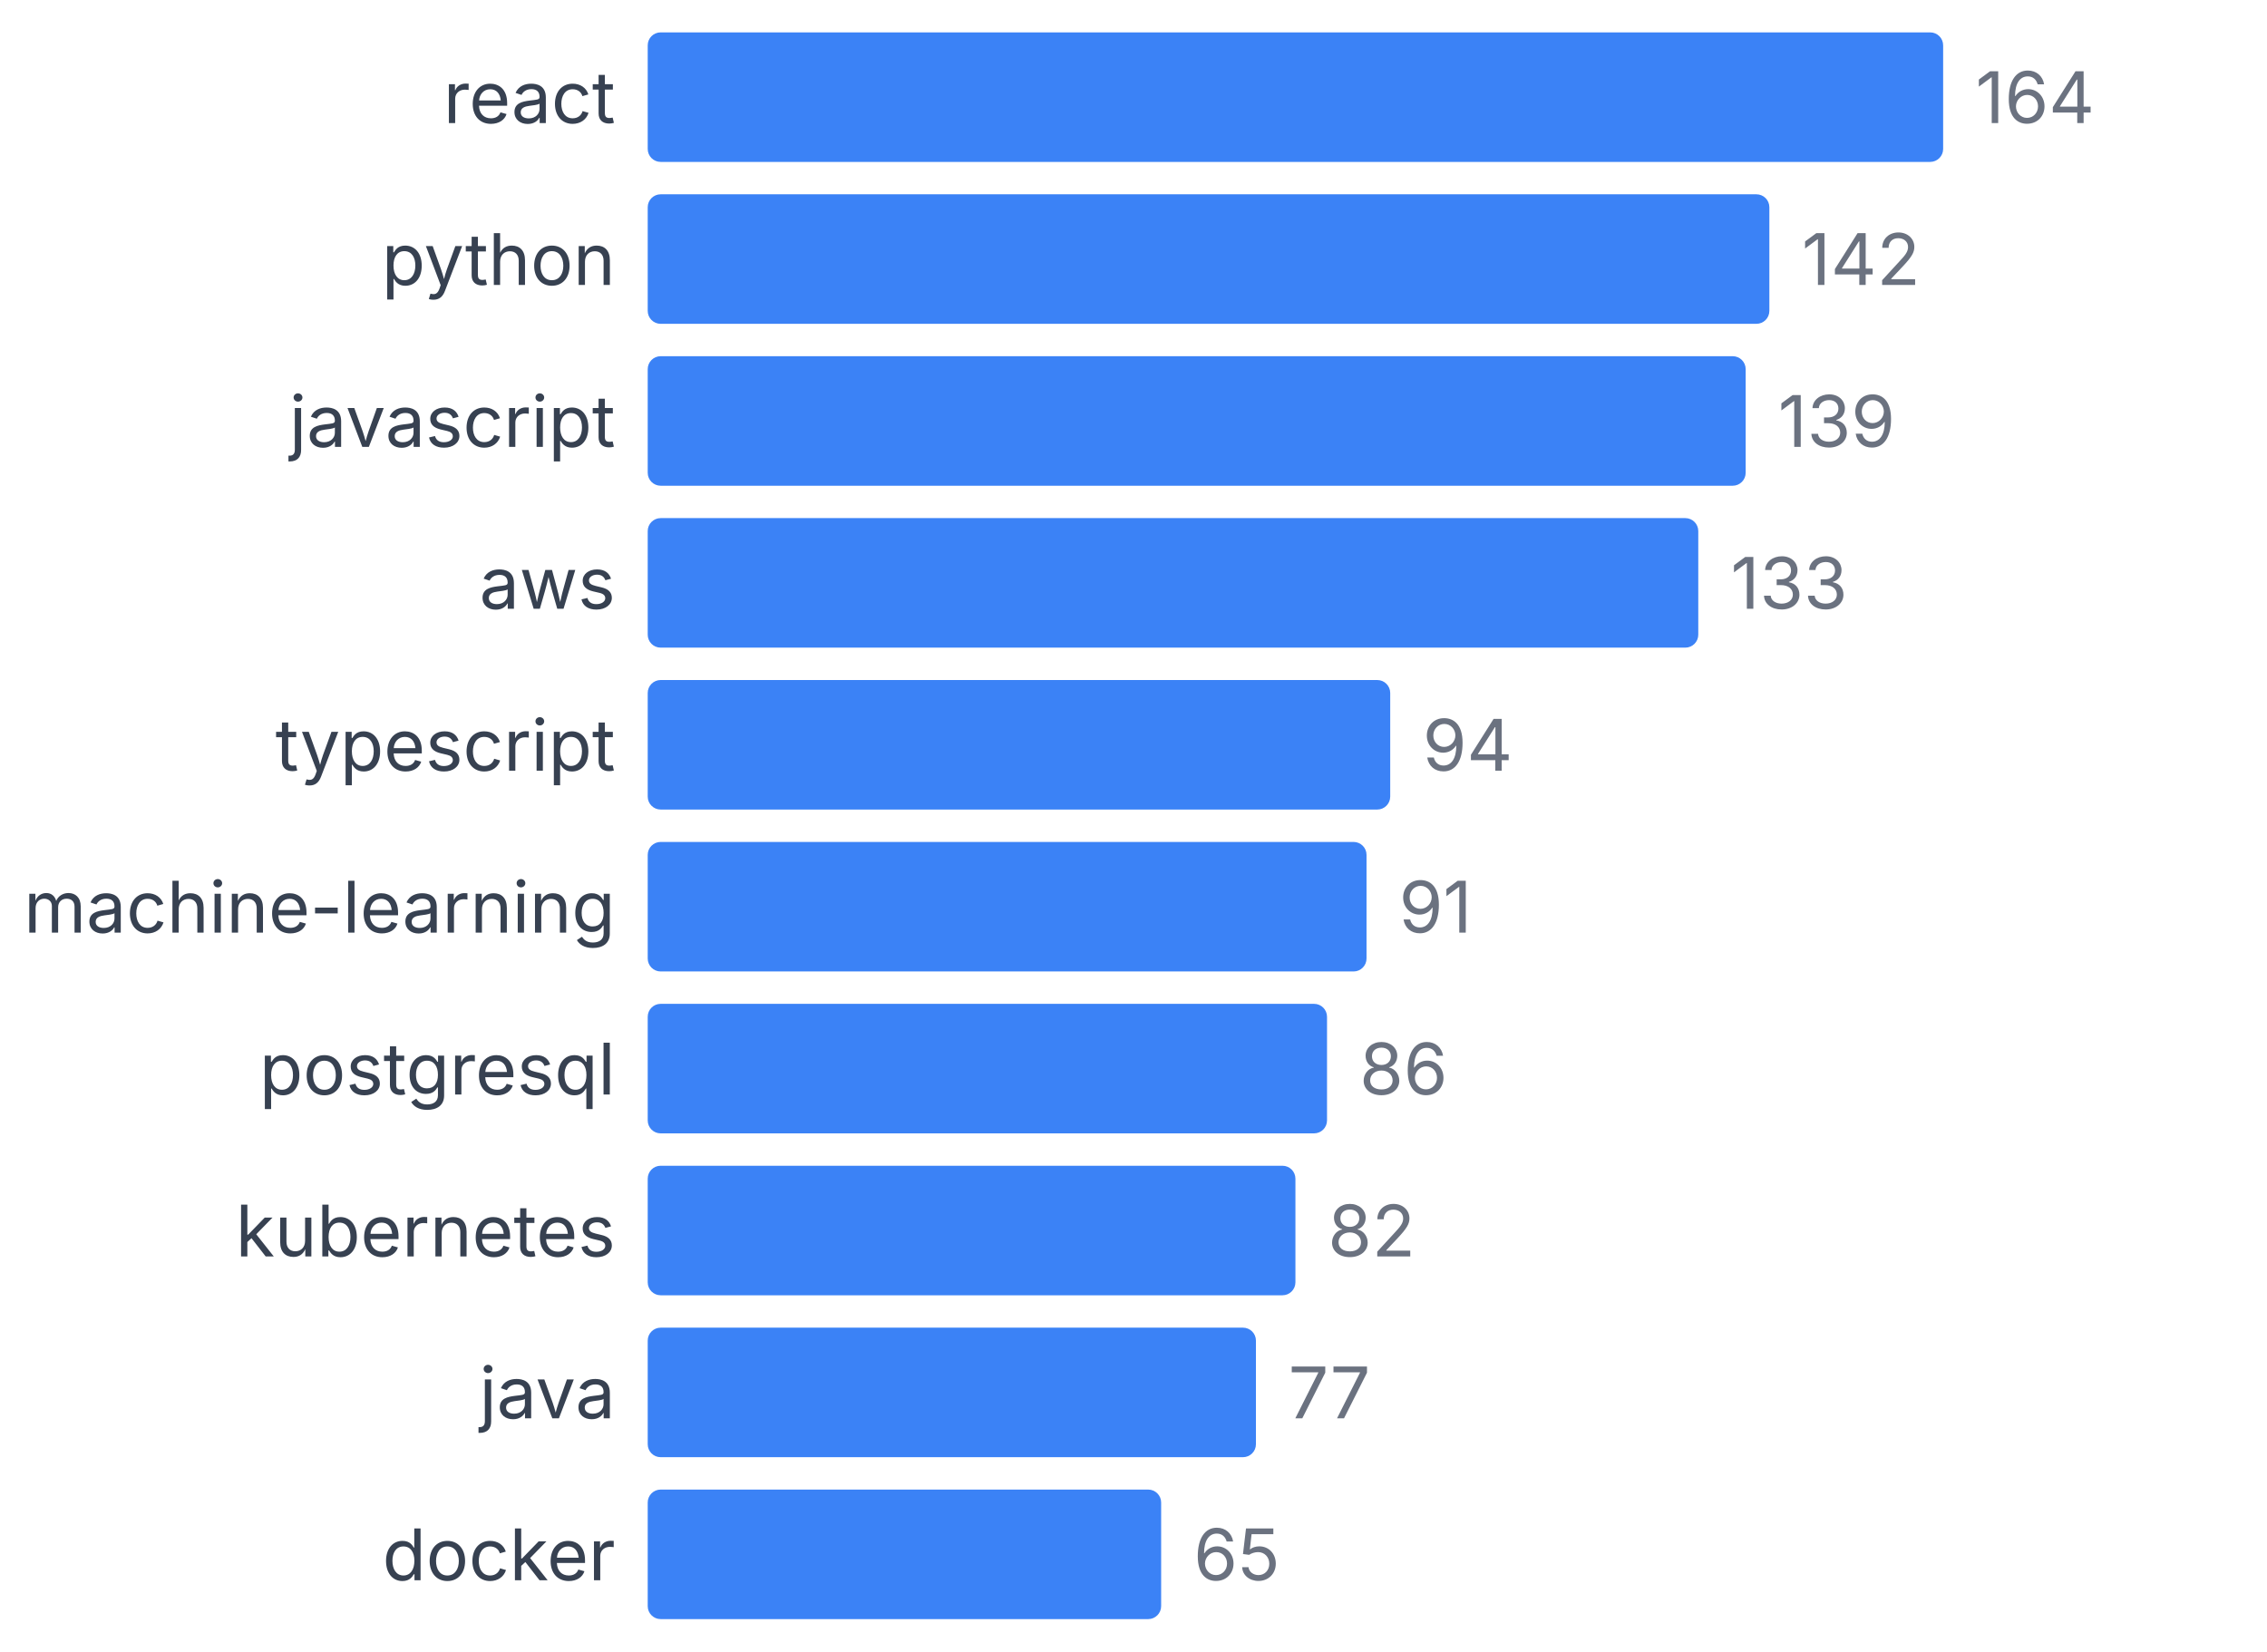
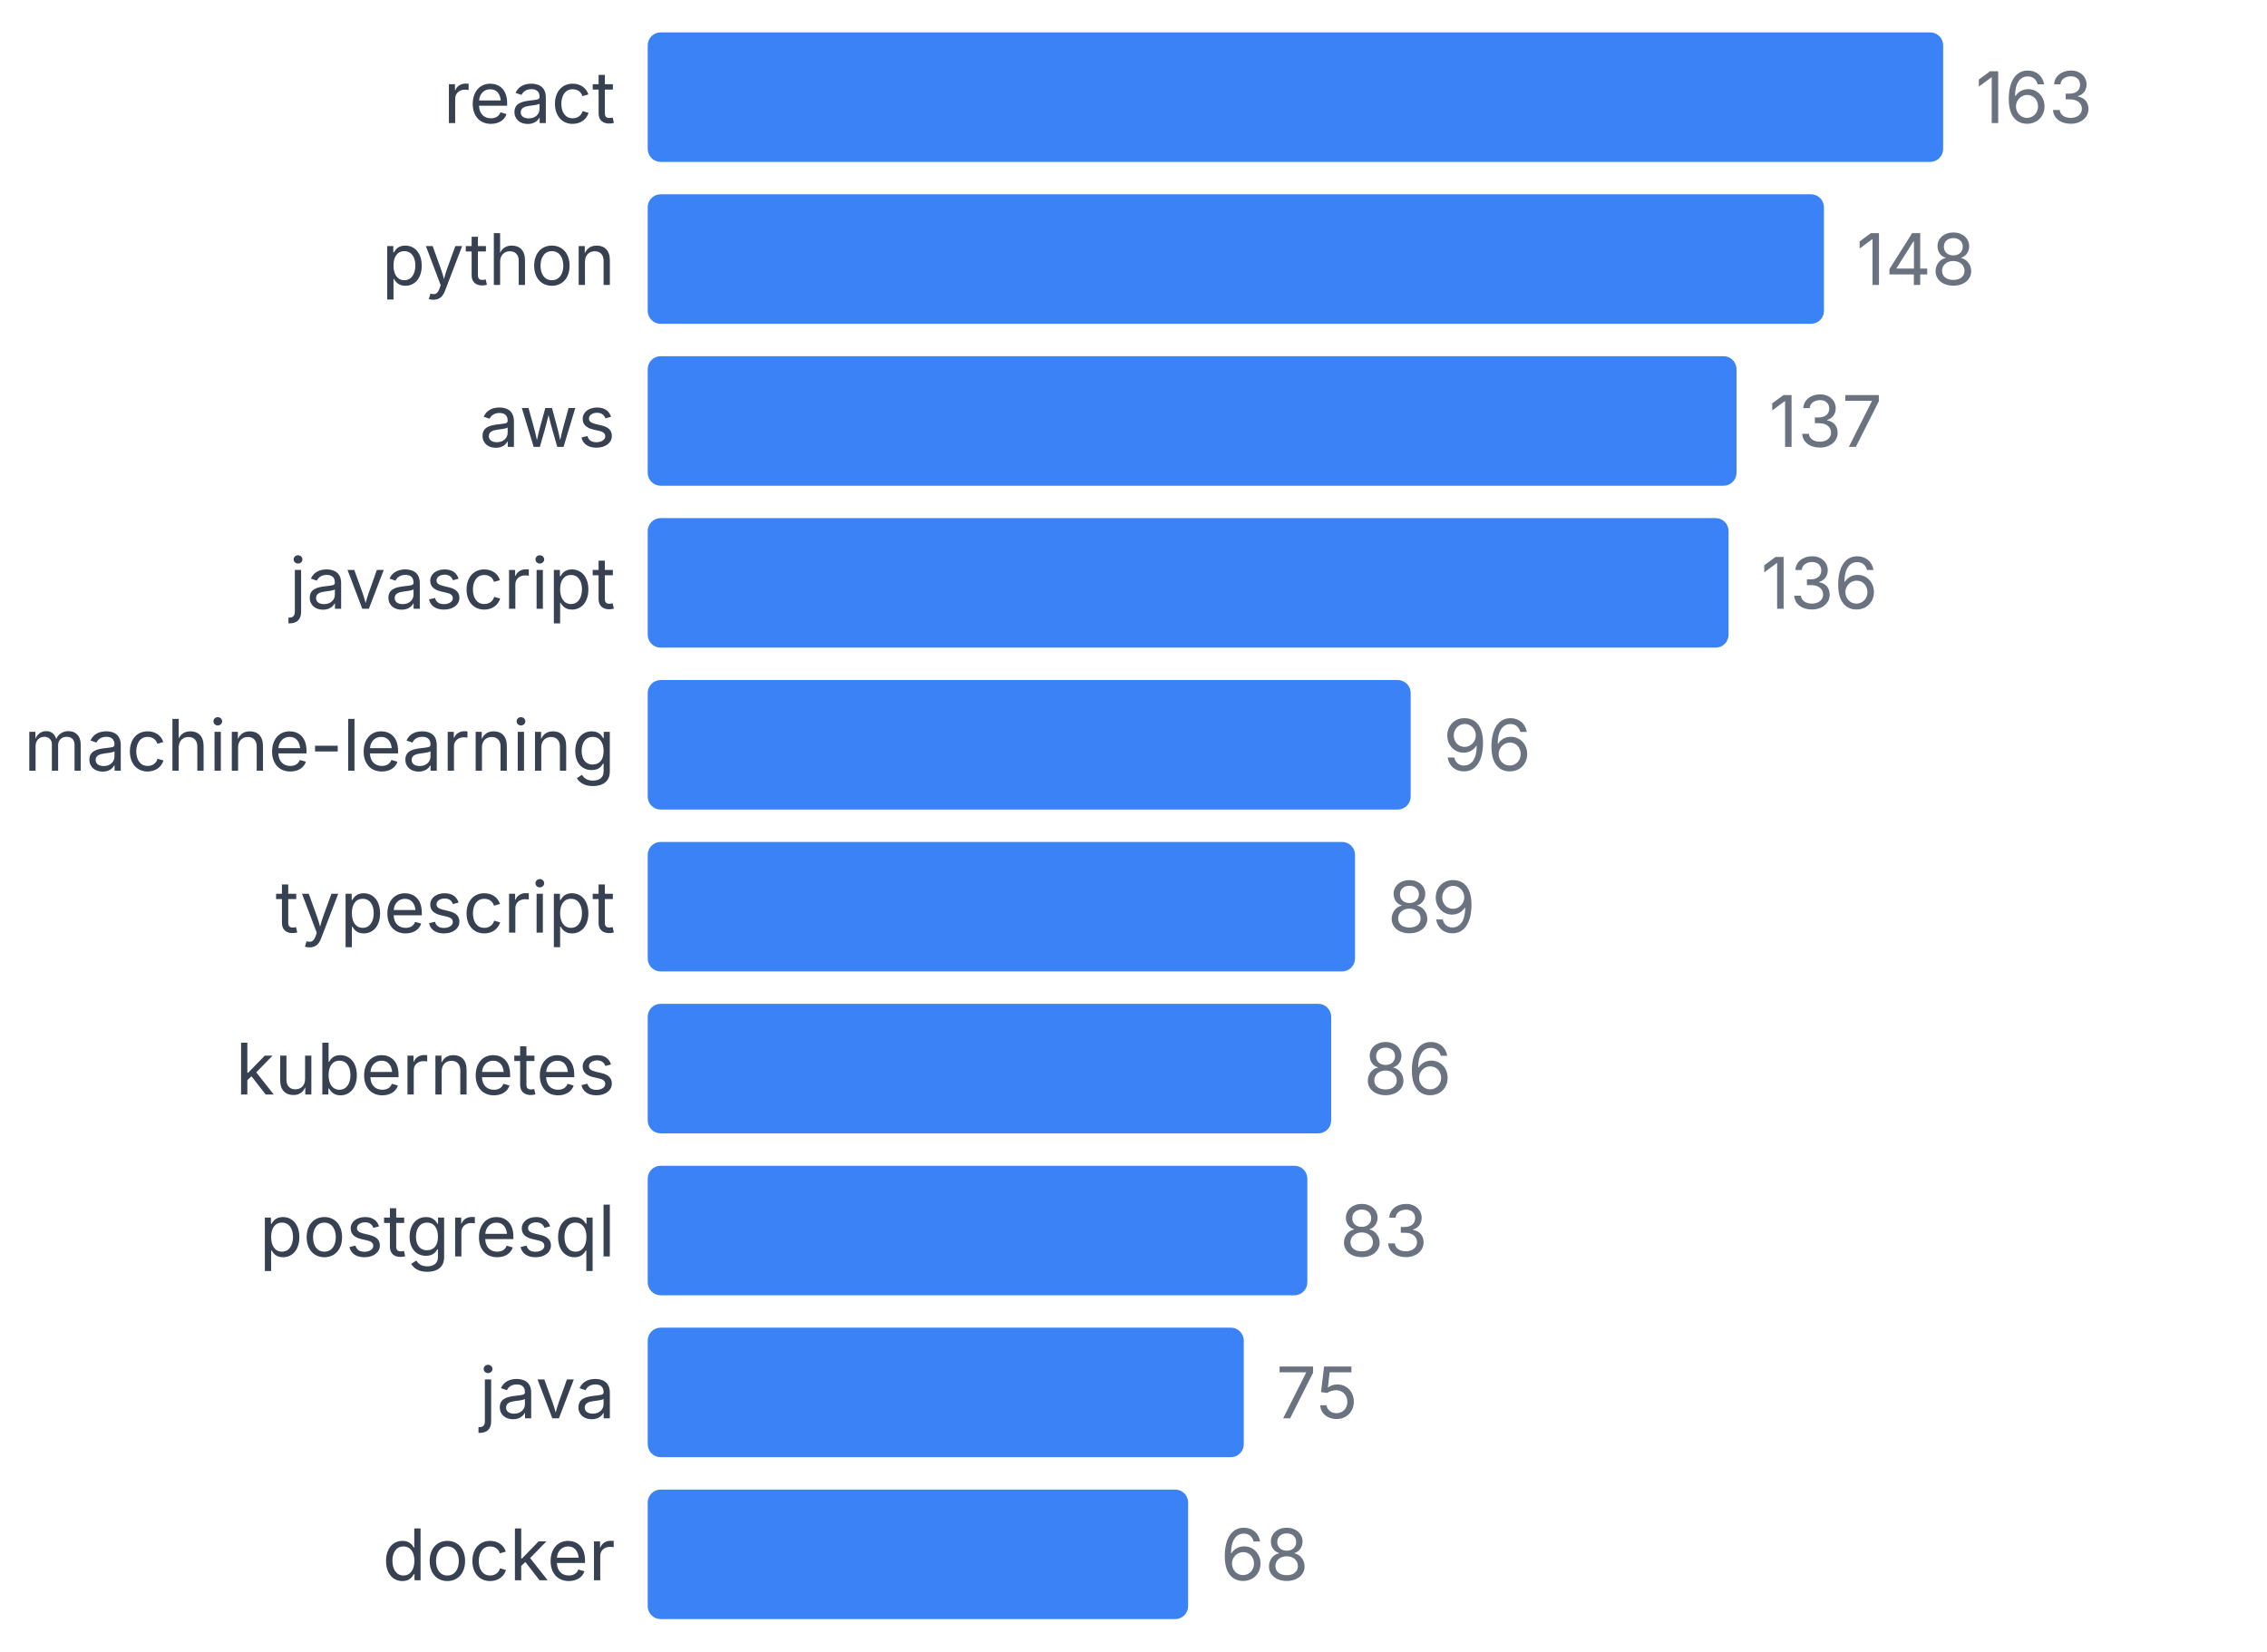
<svg xmlns="http://www.w3.org/2000/svg" width="350" height="255" viewBox="0 0 350 255">
  <style>
    text { font-family: system-ui, -apple-system, sans-serif; }
  </style>
  <text x="95" y="19" text-anchor="end" font-size="11" fill="#374151">react</text>
  <rect x="100" y="5" width="200" height="20" fill="#3b82f6" rx="2" />
-   <text x="305" y="19" font-size="11" fill="#6b7280">164</text>
+   <text x="305" y="19" font-size="11" fill="#6b7280">163</text>
  <text x="95" y="44" text-anchor="end" font-size="11" fill="#374151">python</text>
-   <rect x="100" y="30" width="173.171" height="20" fill="#3b82f6" rx="2" />
-   <text x="278.171" y="44" font-size="11" fill="#6b7280">142</text>
-   <text x="95" y="69" text-anchor="end" font-size="11" fill="#374151">javascript</text>
-   <rect x="100" y="55" width="169.512" height="20" fill="#3b82f6" rx="2" />
-   <text x="274.512" y="69" font-size="11" fill="#6b7280">139</text>
-   <text x="95" y="94" text-anchor="end" font-size="11" fill="#374151">aws</text>
-   <rect x="100" y="80" width="162.195" height="20" fill="#3b82f6" rx="2" />
-   <text x="267.195" y="94" font-size="11" fill="#6b7280">133</text>
-   <text x="95" y="119" text-anchor="end" font-size="11" fill="#374151">typescript</text>
-   <rect x="100" y="105" width="114.634" height="20" fill="#3b82f6" rx="2" />
-   <text x="219.634" y="119" font-size="11" fill="#6b7280">94</text>
-   <text x="95" y="144" text-anchor="end" font-size="11" fill="#374151">machine-learning</text>
-   <rect x="100" y="130" width="110.976" height="20" fill="#3b82f6" rx="2" />
-   <text x="215.976" y="144" font-size="11" fill="#6b7280">91</text>
-   <text x="95" y="169" text-anchor="end" font-size="11" fill="#374151">postgresql</text>
-   <rect x="100" y="155" width="104.878" height="20" fill="#3b82f6" rx="2" />
-   <text x="209.878" y="169" font-size="11" fill="#6b7280">86</text>
-   <text x="95" y="194" text-anchor="end" font-size="11" fill="#374151">kubernetes</text>
-   <rect x="100" y="180" width="100" height="20" fill="#3b82f6" rx="2" />
-   <text x="205" y="194" font-size="11" fill="#6b7280">82</text>
+   <rect x="100" y="30" width="181.595" height="20" fill="#3b82f6" rx="2" />
+   <text x="286.595" y="44" font-size="11" fill="#6b7280">148</text>
+   <text x="95" y="69" text-anchor="end" font-size="11" fill="#374151">aws</text>
+   <rect x="100" y="55" width="168.098" height="20" fill="#3b82f6" rx="2" />
+   <text x="273.098" y="69" font-size="11" fill="#6b7280">137</text>
+   <text x="95" y="94" text-anchor="end" font-size="11" fill="#374151">javascript</text>
+   <rect x="100" y="80" width="166.871" height="20" fill="#3b82f6" rx="2" />
+   <text x="271.871" y="94" font-size="11" fill="#6b7280">136</text>
+   <text x="95" y="119" text-anchor="end" font-size="11" fill="#374151">machine-learning</text>
+   <rect x="100" y="105" width="117.791" height="20" fill="#3b82f6" rx="2" />
+   <text x="222.791" y="119" font-size="11" fill="#6b7280">96</text>
+   <text x="95" y="144" text-anchor="end" font-size="11" fill="#374151">typescript</text>
+   <rect x="100" y="130" width="109.202" height="20" fill="#3b82f6" rx="2" />
+   <text x="214.202" y="144" font-size="11" fill="#6b7280">89</text>
+   <text x="95" y="169" text-anchor="end" font-size="11" fill="#374151">kubernetes</text>
+   <rect x="100" y="155" width="105.521" height="20" fill="#3b82f6" rx="2" />
+   <text x="210.521" y="169" font-size="11" fill="#6b7280">86</text>
+   <text x="95" y="194" text-anchor="end" font-size="11" fill="#374151">postgresql</text>
+   <rect x="100" y="180" width="101.84" height="20" fill="#3b82f6" rx="2" />
+   <text x="206.84" y="194" font-size="11" fill="#6b7280">83</text>
  <text x="95" y="219" text-anchor="end" font-size="11" fill="#374151">java</text>
-   <rect x="100" y="205" width="93.902" height="20" fill="#3b82f6" rx="2" />
-   <text x="198.902" y="219" font-size="11" fill="#6b7280">77</text>
+   <rect x="100" y="205" width="92.025" height="20" fill="#3b82f6" rx="2" />
+   <text x="197.025" y="219" font-size="11" fill="#6b7280">75</text>
  <text x="95" y="244" text-anchor="end" font-size="11" fill="#374151">docker</text>
-   <rect x="100" y="230" width="79.268" height="20" fill="#3b82f6" rx="2" />
-   <text x="184.268" y="244" font-size="11" fill="#6b7280">65</text>
+   <rect x="100" y="230" width="83.436" height="20" fill="#3b82f6" rx="2" />
+   <text x="188.436" y="244" font-size="11" fill="#6b7280">68</text>
</svg>
